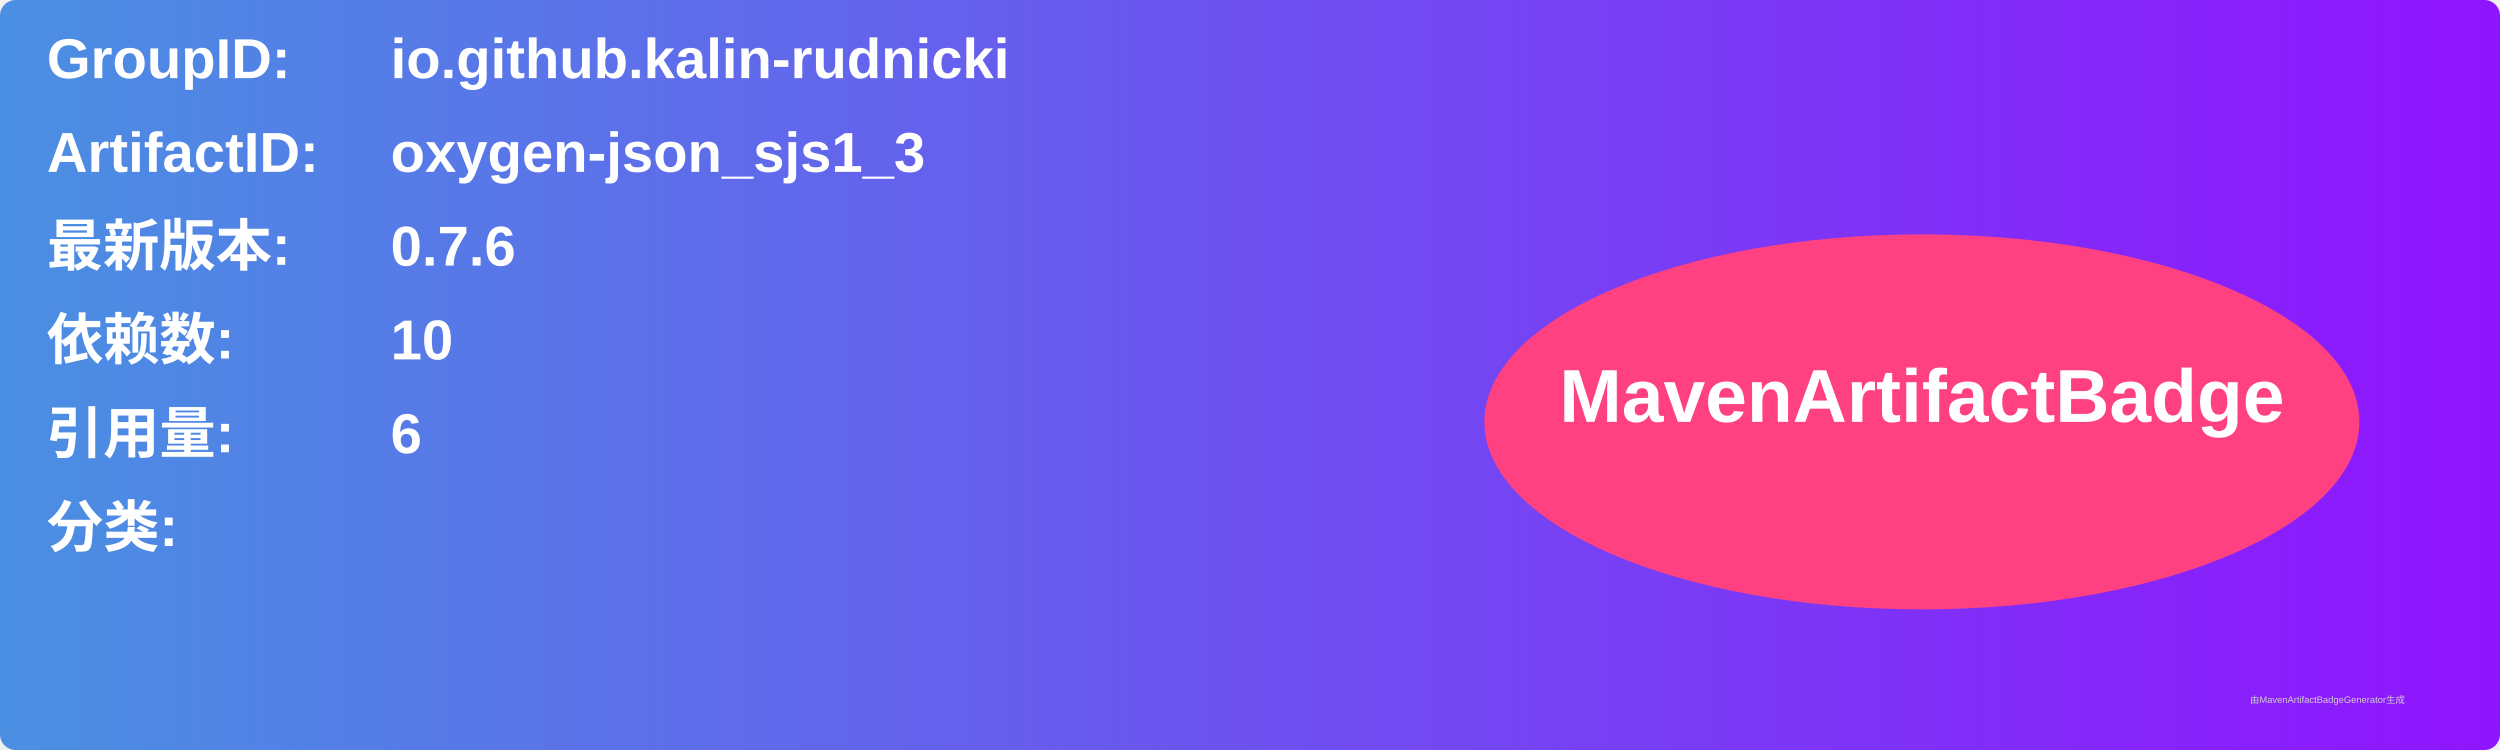
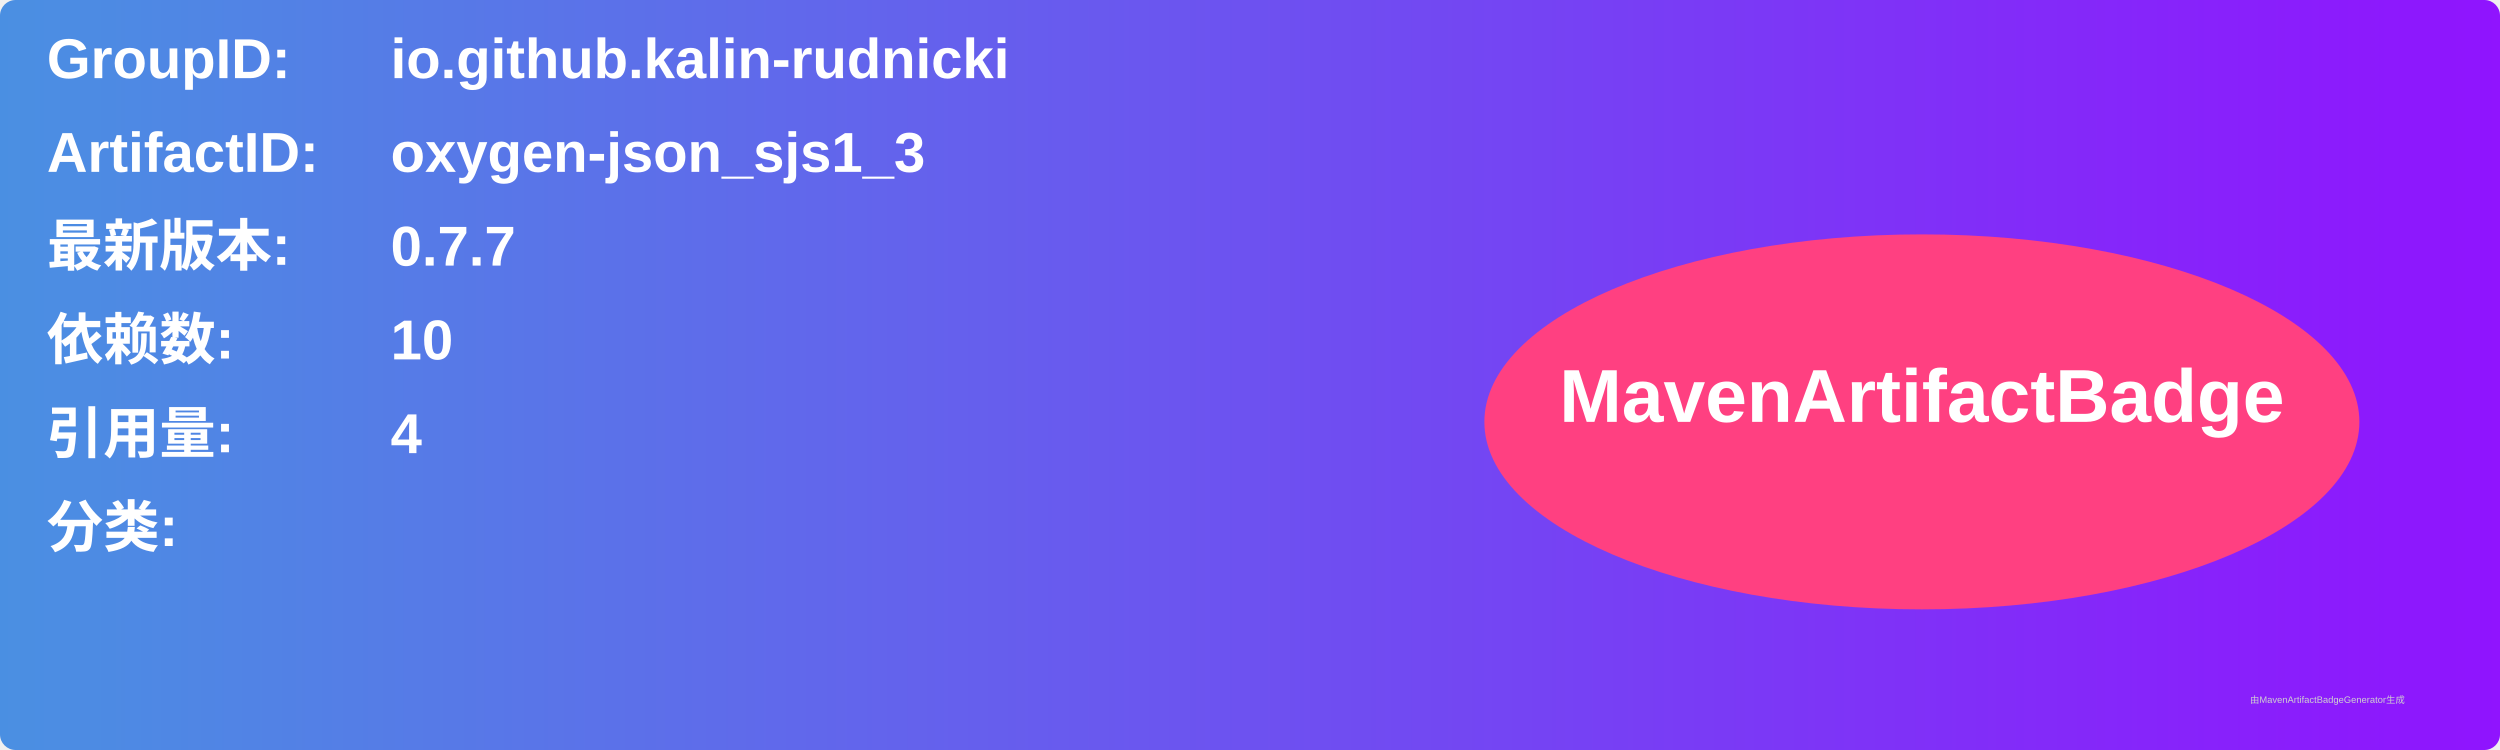
<svg xmlns="http://www.w3.org/2000/svg" width="800" height="240" viewBox="0 0 800 240">
  <linearGradient id="grad" x1="0%" y1="0%" x2="100%" y2="0%">
    <stop offset="0%" stop-color="#4a90e2" />
    <stop offset="100%" stop-color="#9013fe" />
  </linearGradient>
  <rect width="100%" height="100%" rx="5" ry="5" fill="url(#grad)" />
  <g transform="translate(15, 15)">
    <text x="0" y="10" font-family="Arial" font-size="18" fill="white" font-weight="bold" width="260">GroupID:</text>
    <text x="110" y="10" font-family="Arial" font-size="18" fill="white" font-weight="bold" width="460">io.github.kalin-rudnicki</text>
    <text x="0" y="40" font-family="Arial" font-size="18" fill="white" font-weight="bold" width="260">ArtifactID:</text>
    <text x="110" y="40" font-family="Arial" font-size="18" fill="white" font-weight="bold" width="460">oxygen-json_sjs1_3</text>
    <text x="0" y="70" font-family="Arial" font-size="18" fill="white" font-weight="bold">最新版本:</text>
    <text x="110" y="70" font-family="Arial" font-size="18" fill="white" font-weight="bold">
-       <tspan font-weight="bold">0.7.6</tspan>
+       <tspan font-weight="bold">0.7.7</tspan>
    </text>
    <text x="0" y="100" font-family="Arial" font-size="18" fill="white" font-weight="bold">依赖数: </text>
    <text x="110" y="100" font-family="Arial" font-size="18" fill="white">
      <tspan font-weight="bold">10</tspan>
    </text>
    <text x="0" y="130" font-family="Arial" font-size="18" fill="white" font-weight="bold">引用量: </text>
    <text x="110" y="130" font-family="Arial" font-size="18" fill="white">
-       <tspan font-weight="bold">6</tspan>
+       <tspan font-weight="bold">4</tspan>
    </text>
    <text x="0" y="160" font-family="Arial" font-size="18" fill="white" font-weight="bold">分类:</text>
    <text x="10" y="190" font-family="Arial" font-size="10" fill="white">
      <tspan font-weight="bold" />
    </text>
    <ellipse cx="600" cy="120" rx="140" ry="60" fill="#ff4081" />
    <text x="600" y="120" text-anchor="middle" font-family="Arial" font-size="24" fill="white" font-weight="bold">MavenArtifactBadge</text>
  </g>
  <text x="720" y="225" font-family="Arial" font-size="3" fill="#d0d0d0">由MavenArtifactBadgeGenerator生成</text>
</svg>
